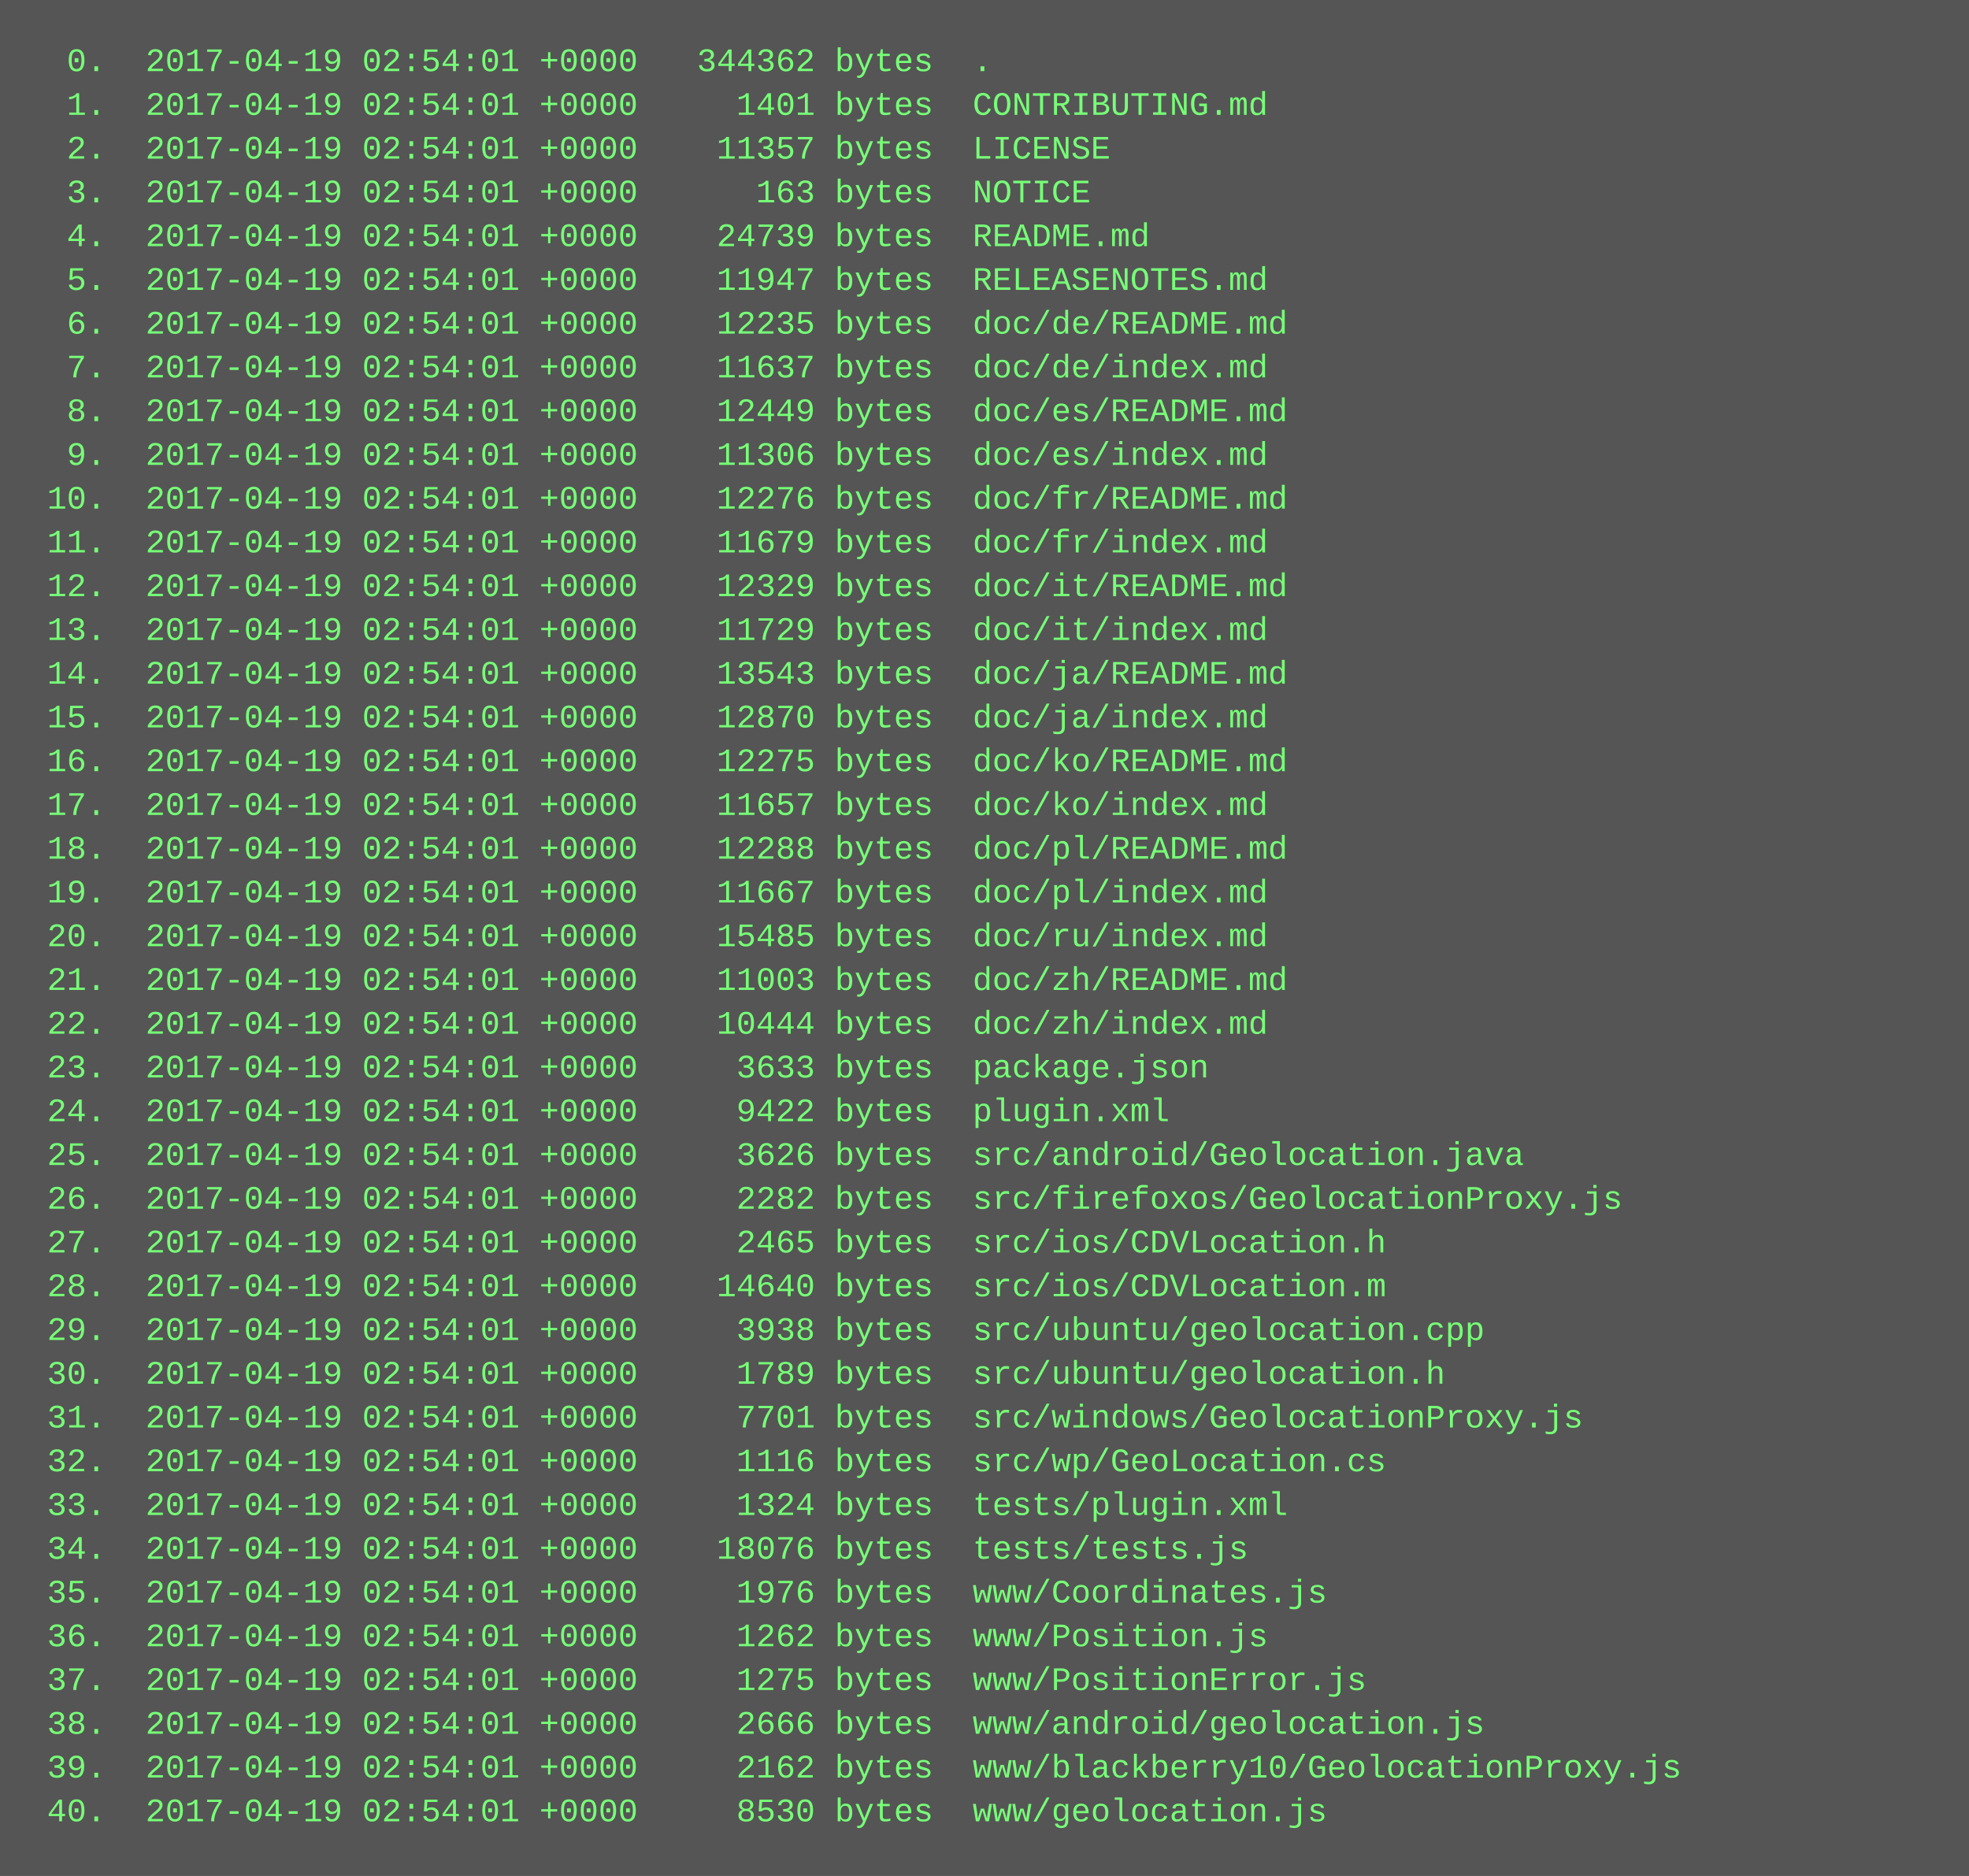
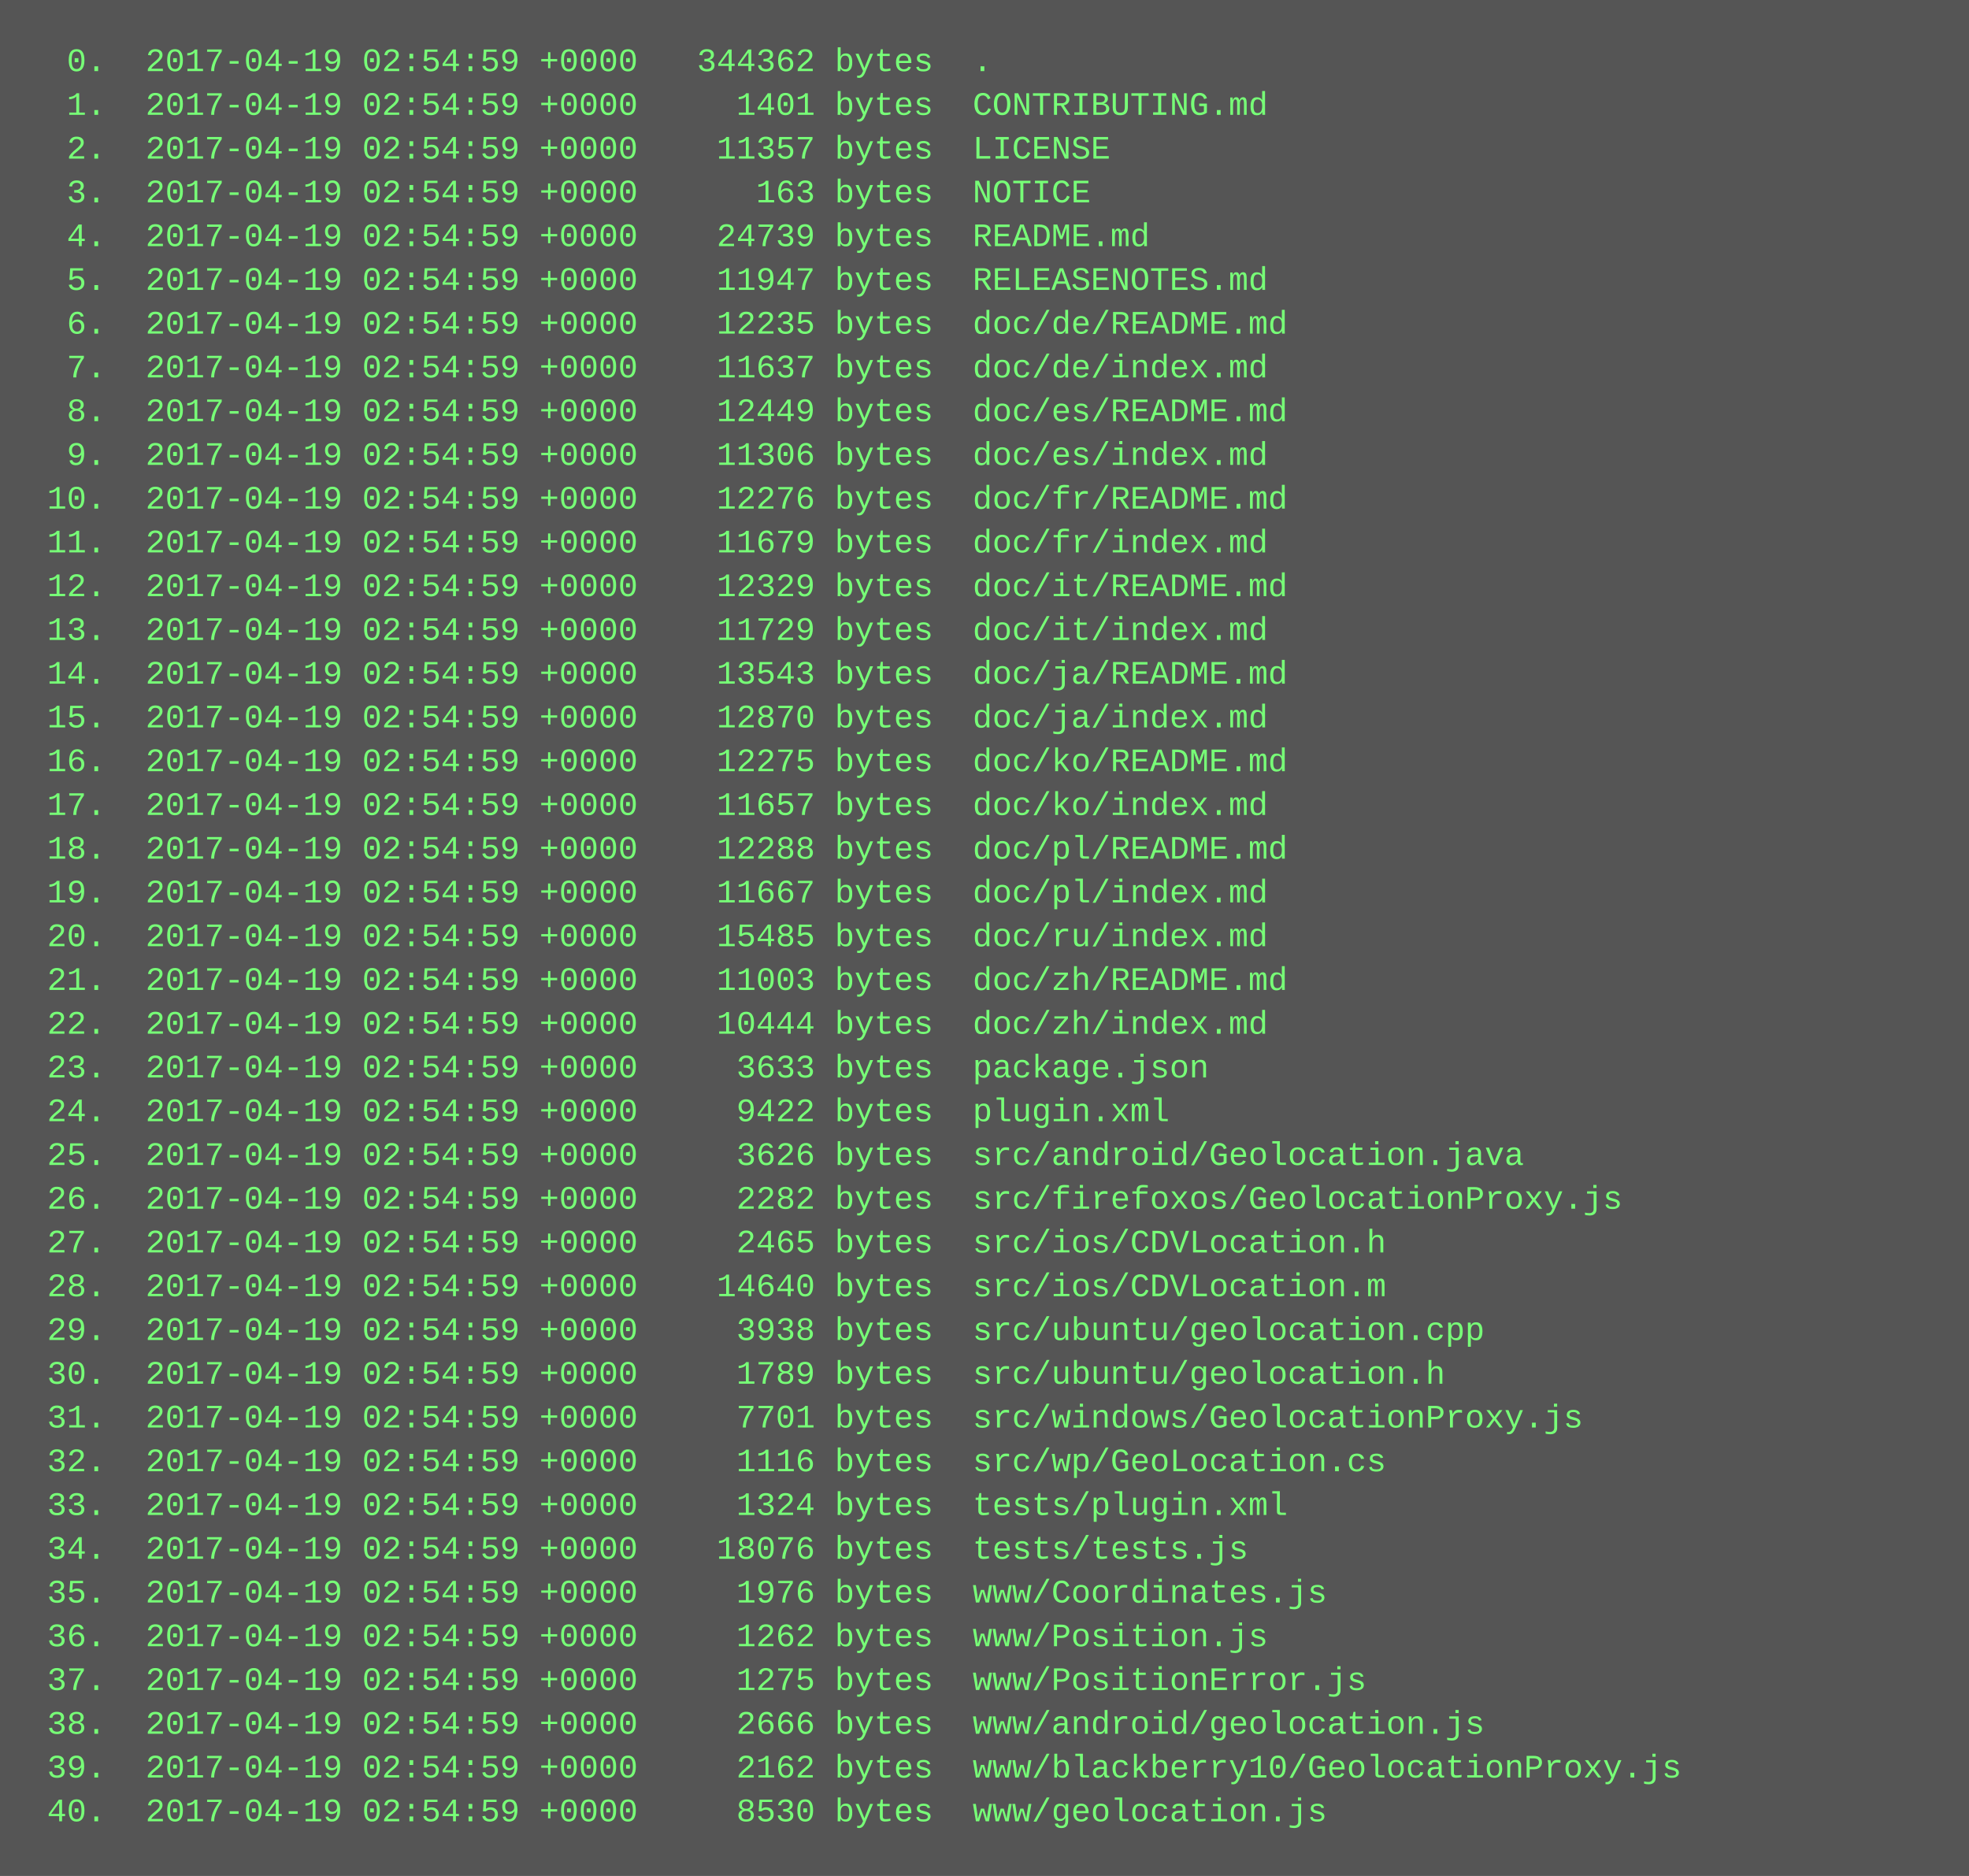
<svg xmlns="http://www.w3.org/2000/svg" height="686" width="720">
  <rect height="686" fill="#555" width="720" />
  <text fill="#7f7" font-family="Courier New" font-size="12" xml:space="preserve">
-     <tspan x="10" y="26">  0.  2017-04-19 02:54:01 +0000   344362 bytes  .</tspan>
-     <tspan x="10" y="42">  1.  2017-04-19 02:54:01 +0000     1401 bytes  CONTRIBUTING.md</tspan>
-     <tspan x="10" y="58">  2.  2017-04-19 02:54:01 +0000    11357 bytes  LICENSE</tspan>
-     <tspan x="10" y="74">  3.  2017-04-19 02:54:01 +0000      163 bytes  NOTICE</tspan>
-     <tspan x="10" y="90">  4.  2017-04-19 02:54:01 +0000    24739 bytes  README.md</tspan>
-     <tspan x="10" y="106">  5.  2017-04-19 02:54:01 +0000    11947 bytes  RELEASENOTES.md</tspan>
-     <tspan x="10" y="122">  6.  2017-04-19 02:54:01 +0000    12235 bytes  doc/de/README.md</tspan>
-     <tspan x="10" y="138">  7.  2017-04-19 02:54:01 +0000    11637 bytes  doc/de/index.md</tspan>
-     <tspan x="10" y="154">  8.  2017-04-19 02:54:01 +0000    12449 bytes  doc/es/README.md</tspan>
-     <tspan x="10" y="170">  9.  2017-04-19 02:54:01 +0000    11306 bytes  doc/es/index.md</tspan>
-     <tspan x="10" y="186"> 10.  2017-04-19 02:54:01 +0000    12276 bytes  doc/fr/README.md</tspan>
-     <tspan x="10" y="202"> 11.  2017-04-19 02:54:01 +0000    11679 bytes  doc/fr/index.md</tspan>
-     <tspan x="10" y="218"> 12.  2017-04-19 02:54:01 +0000    12329 bytes  doc/it/README.md</tspan>
-     <tspan x="10" y="234"> 13.  2017-04-19 02:54:01 +0000    11729 bytes  doc/it/index.md</tspan>
-     <tspan x="10" y="250"> 14.  2017-04-19 02:54:01 +0000    13543 bytes  doc/ja/README.md</tspan>
-     <tspan x="10" y="266"> 15.  2017-04-19 02:54:01 +0000    12870 bytes  doc/ja/index.md</tspan>
-     <tspan x="10" y="282"> 16.  2017-04-19 02:54:01 +0000    12275 bytes  doc/ko/README.md</tspan>
-     <tspan x="10" y="298"> 17.  2017-04-19 02:54:01 +0000    11657 bytes  doc/ko/index.md</tspan>
-     <tspan x="10" y="314"> 18.  2017-04-19 02:54:01 +0000    12288 bytes  doc/pl/README.md</tspan>
-     <tspan x="10" y="330"> 19.  2017-04-19 02:54:01 +0000    11667 bytes  doc/pl/index.md</tspan>
-     <tspan x="10" y="346"> 20.  2017-04-19 02:54:01 +0000    15485 bytes  doc/ru/index.md</tspan>
-     <tspan x="10" y="362"> 21.  2017-04-19 02:54:01 +0000    11003 bytes  doc/zh/README.md</tspan>
-     <tspan x="10" y="378"> 22.  2017-04-19 02:54:01 +0000    10444 bytes  doc/zh/index.md</tspan>
-     <tspan x="10" y="394"> 23.  2017-04-19 02:54:01 +0000     3633 bytes  package.json</tspan>
-     <tspan x="10" y="410"> 24.  2017-04-19 02:54:01 +0000     9422 bytes  plugin.xml</tspan>
-     <tspan x="10" y="426"> 25.  2017-04-19 02:54:01 +0000     3626 bytes  src/android/Geolocation.java</tspan>
-     <tspan x="10" y="442"> 26.  2017-04-19 02:54:01 +0000     2282 bytes  src/firefoxos/GeolocationProxy.js</tspan>
-     <tspan x="10" y="458"> 27.  2017-04-19 02:54:01 +0000     2465 bytes  src/ios/CDVLocation.h</tspan>
-     <tspan x="10" y="474"> 28.  2017-04-19 02:54:01 +0000    14640 bytes  src/ios/CDVLocation.m</tspan>
-     <tspan x="10" y="490"> 29.  2017-04-19 02:54:01 +0000     3938 bytes  src/ubuntu/geolocation.cpp</tspan>
-     <tspan x="10" y="506"> 30.  2017-04-19 02:54:01 +0000     1789 bytes  src/ubuntu/geolocation.h</tspan>
-     <tspan x="10" y="522"> 31.  2017-04-19 02:54:01 +0000     7701 bytes  src/windows/GeolocationProxy.js</tspan>
-     <tspan x="10" y="538"> 32.  2017-04-19 02:54:01 +0000     1116 bytes  src/wp/GeoLocation.cs</tspan>
-     <tspan x="10" y="554"> 33.  2017-04-19 02:54:01 +0000     1324 bytes  tests/plugin.xml</tspan>
-     <tspan x="10" y="570"> 34.  2017-04-19 02:54:01 +0000    18076 bytes  tests/tests.js</tspan>
-     <tspan x="10" y="586"> 35.  2017-04-19 02:54:01 +0000     1976 bytes  www/Coordinates.js</tspan>
-     <tspan x="10" y="602"> 36.  2017-04-19 02:54:01 +0000     1262 bytes  www/Position.js</tspan>
-     <tspan x="10" y="618"> 37.  2017-04-19 02:54:01 +0000     1275 bytes  www/PositionError.js</tspan>
-     <tspan x="10" y="634"> 38.  2017-04-19 02:54:01 +0000     2666 bytes  www/android/geolocation.js</tspan>
-     <tspan x="10" y="650"> 39.  2017-04-19 02:54:01 +0000     2162 bytes  www/blackberry10/GeolocationProxy.js</tspan>
-     <tspan x="10" y="666"> 40.  2017-04-19 02:54:01 +0000     8530 bytes  www/geolocation.js</tspan>
+     <tspan x="10" y="26">  0.  2017-04-19 02:54:59 +0000   344362 bytes  .</tspan>
+     <tspan x="10" y="42">  1.  2017-04-19 02:54:59 +0000     1401 bytes  CONTRIBUTING.md</tspan>
+     <tspan x="10" y="58">  2.  2017-04-19 02:54:59 +0000    11357 bytes  LICENSE</tspan>
+     <tspan x="10" y="74">  3.  2017-04-19 02:54:59 +0000      163 bytes  NOTICE</tspan>
+     <tspan x="10" y="90">  4.  2017-04-19 02:54:59 +0000    24739 bytes  README.md</tspan>
+     <tspan x="10" y="106">  5.  2017-04-19 02:54:59 +0000    11947 bytes  RELEASENOTES.md</tspan>
+     <tspan x="10" y="122">  6.  2017-04-19 02:54:59 +0000    12235 bytes  doc/de/README.md</tspan>
+     <tspan x="10" y="138">  7.  2017-04-19 02:54:59 +0000    11637 bytes  doc/de/index.md</tspan>
+     <tspan x="10" y="154">  8.  2017-04-19 02:54:59 +0000    12449 bytes  doc/es/README.md</tspan>
+     <tspan x="10" y="170">  9.  2017-04-19 02:54:59 +0000    11306 bytes  doc/es/index.md</tspan>
+     <tspan x="10" y="186"> 10.  2017-04-19 02:54:59 +0000    12276 bytes  doc/fr/README.md</tspan>
+     <tspan x="10" y="202"> 11.  2017-04-19 02:54:59 +0000    11679 bytes  doc/fr/index.md</tspan>
+     <tspan x="10" y="218"> 12.  2017-04-19 02:54:59 +0000    12329 bytes  doc/it/README.md</tspan>
+     <tspan x="10" y="234"> 13.  2017-04-19 02:54:59 +0000    11729 bytes  doc/it/index.md</tspan>
+     <tspan x="10" y="250"> 14.  2017-04-19 02:54:59 +0000    13543 bytes  doc/ja/README.md</tspan>
+     <tspan x="10" y="266"> 15.  2017-04-19 02:54:59 +0000    12870 bytes  doc/ja/index.md</tspan>
+     <tspan x="10" y="282"> 16.  2017-04-19 02:54:59 +0000    12275 bytes  doc/ko/README.md</tspan>
+     <tspan x="10" y="298"> 17.  2017-04-19 02:54:59 +0000    11657 bytes  doc/ko/index.md</tspan>
+     <tspan x="10" y="314"> 18.  2017-04-19 02:54:59 +0000    12288 bytes  doc/pl/README.md</tspan>
+     <tspan x="10" y="330"> 19.  2017-04-19 02:54:59 +0000    11667 bytes  doc/pl/index.md</tspan>
+     <tspan x="10" y="346"> 20.  2017-04-19 02:54:59 +0000    15485 bytes  doc/ru/index.md</tspan>
+     <tspan x="10" y="362"> 21.  2017-04-19 02:54:59 +0000    11003 bytes  doc/zh/README.md</tspan>
+     <tspan x="10" y="378"> 22.  2017-04-19 02:54:59 +0000    10444 bytes  doc/zh/index.md</tspan>
+     <tspan x="10" y="394"> 23.  2017-04-19 02:54:59 +0000     3633 bytes  package.json</tspan>
+     <tspan x="10" y="410"> 24.  2017-04-19 02:54:59 +0000     9422 bytes  plugin.xml</tspan>
+     <tspan x="10" y="426"> 25.  2017-04-19 02:54:59 +0000     3626 bytes  src/android/Geolocation.java</tspan>
+     <tspan x="10" y="442"> 26.  2017-04-19 02:54:59 +0000     2282 bytes  src/firefoxos/GeolocationProxy.js</tspan>
+     <tspan x="10" y="458"> 27.  2017-04-19 02:54:59 +0000     2465 bytes  src/ios/CDVLocation.h</tspan>
+     <tspan x="10" y="474"> 28.  2017-04-19 02:54:59 +0000    14640 bytes  src/ios/CDVLocation.m</tspan>
+     <tspan x="10" y="490"> 29.  2017-04-19 02:54:59 +0000     3938 bytes  src/ubuntu/geolocation.cpp</tspan>
+     <tspan x="10" y="506"> 30.  2017-04-19 02:54:59 +0000     1789 bytes  src/ubuntu/geolocation.h</tspan>
+     <tspan x="10" y="522"> 31.  2017-04-19 02:54:59 +0000     7701 bytes  src/windows/GeolocationProxy.js</tspan>
+     <tspan x="10" y="538"> 32.  2017-04-19 02:54:59 +0000     1116 bytes  src/wp/GeoLocation.cs</tspan>
+     <tspan x="10" y="554"> 33.  2017-04-19 02:54:59 +0000     1324 bytes  tests/plugin.xml</tspan>
+     <tspan x="10" y="570"> 34.  2017-04-19 02:54:59 +0000    18076 bytes  tests/tests.js</tspan>
+     <tspan x="10" y="586"> 35.  2017-04-19 02:54:59 +0000     1976 bytes  www/Coordinates.js</tspan>
+     <tspan x="10" y="602"> 36.  2017-04-19 02:54:59 +0000     1262 bytes  www/Position.js</tspan>
+     <tspan x="10" y="618"> 37.  2017-04-19 02:54:59 +0000     1275 bytes  www/PositionError.js</tspan>
+     <tspan x="10" y="634"> 38.  2017-04-19 02:54:59 +0000     2666 bytes  www/android/geolocation.js</tspan>
+     <tspan x="10" y="650"> 39.  2017-04-19 02:54:59 +0000     2162 bytes  www/blackberry10/GeolocationProxy.js</tspan>
+     <tspan x="10" y="666"> 40.  2017-04-19 02:54:59 +0000     8530 bytes  www/geolocation.js</tspan>
  </text>
</svg>
